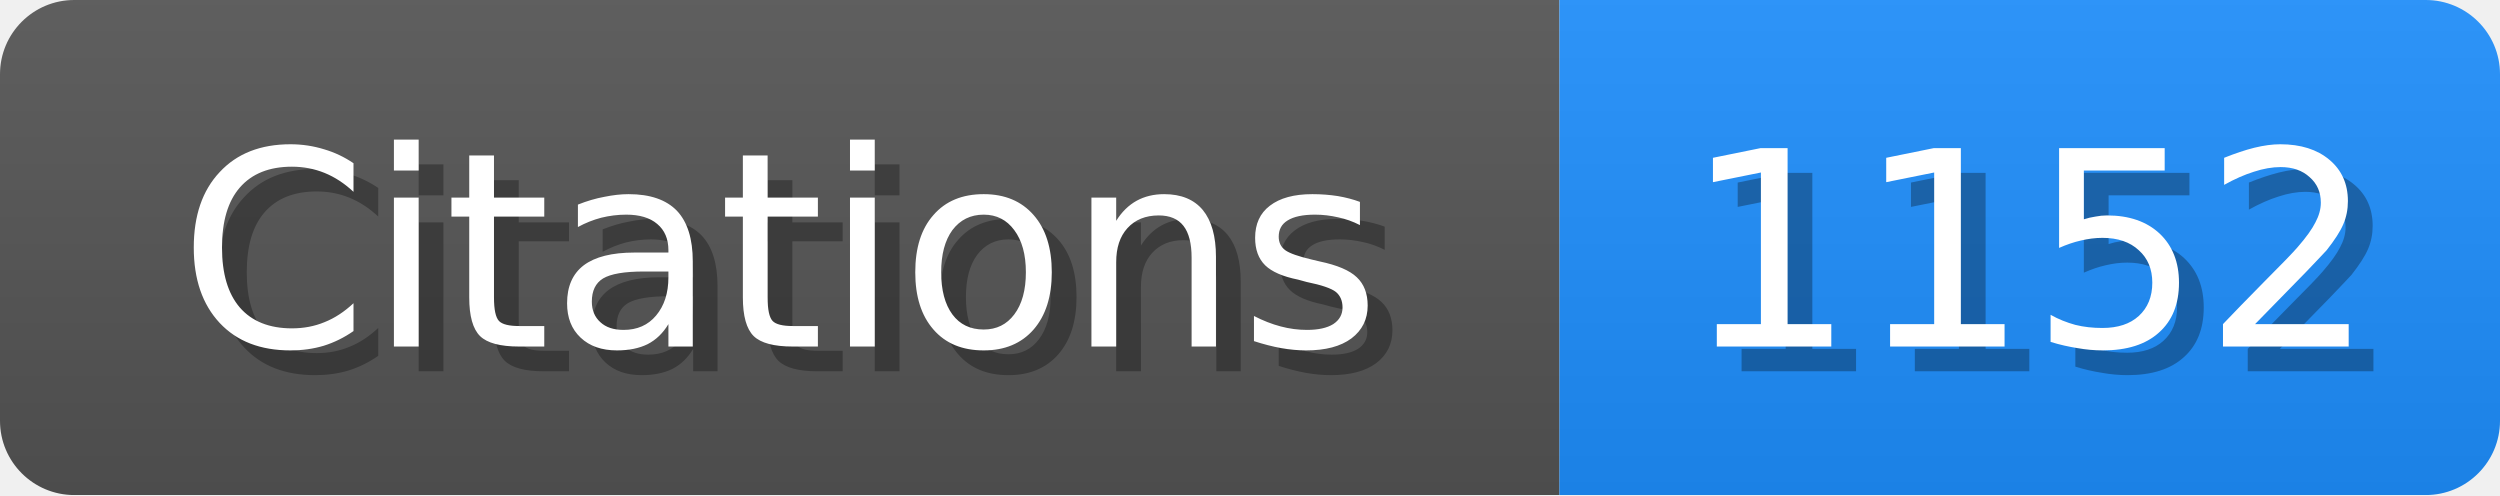
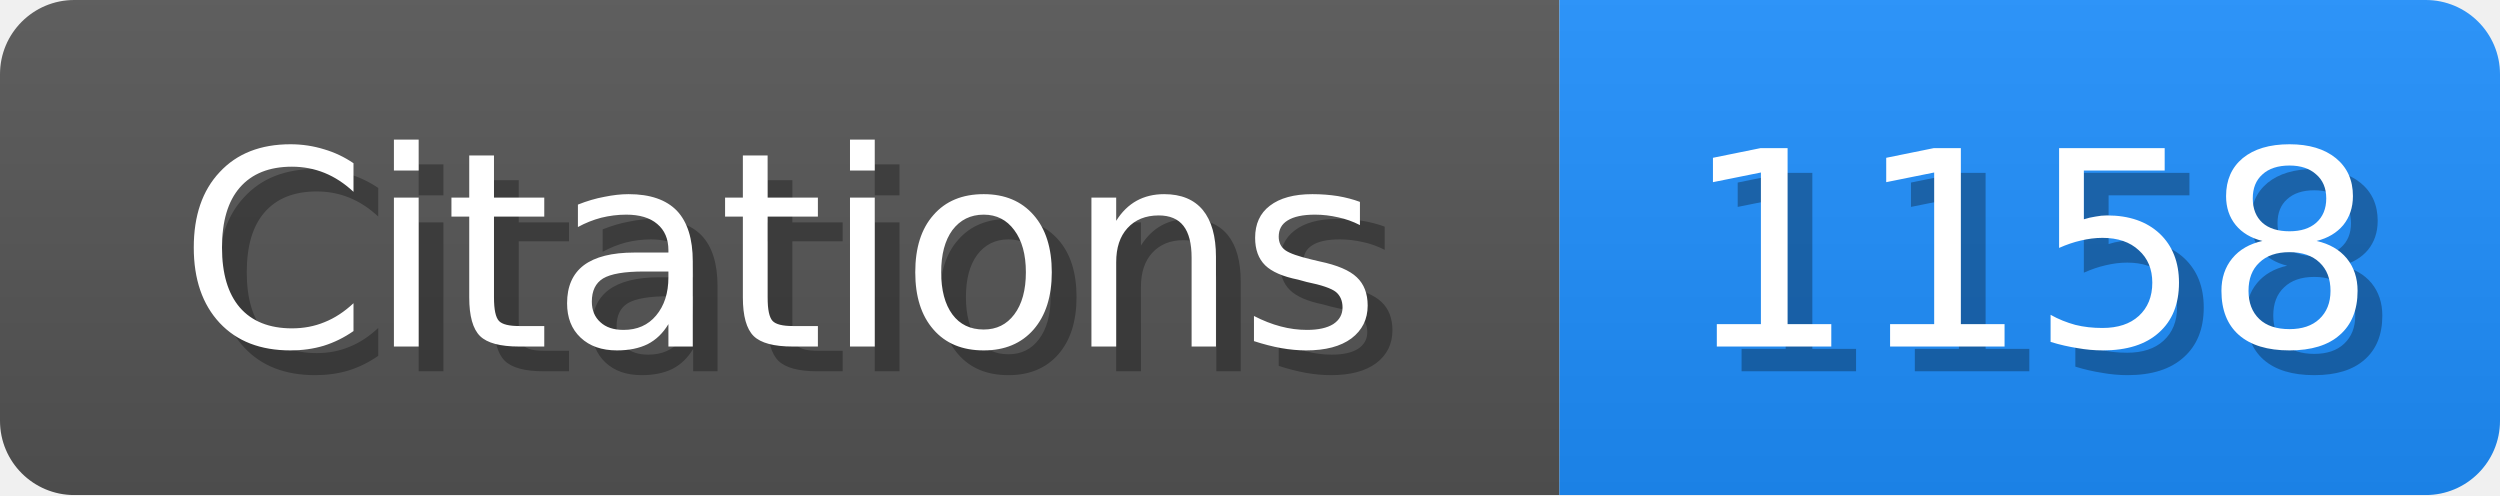
<svg xmlns="http://www.w3.org/2000/svg" width="101" height="20">
  <linearGradient id="b" x2="0" y2="100%">
    <stop offset="0" stop-color="#bbb" stop-opacity=".1" />
    <stop offset="1" stop-opacity=".1" />
  </linearGradient>
  <mask id="scholar_badge">
    <rect width="101" height="20" rx="3" fill="#fff" />
  </mask>
  <g mask="url(#scholar_badge)">
    <path fill="#555" d="M0 0h63v20H0z" />
    <path fill="#1E90FF" d="M63 0h38v20H63z" />
    <path fill="url(#b)" d="M0 0h101v20H0z" />
  </g>
  <g fill="#fff" text-anchor="middle" font-family="DejaVu Sans,Verdana,Geneva,sans-serif" font-size="11">
    <text x="32.5" y="15" fill="#010101" fill-opacity=".3">Citations</text>
    <text x="31.5" y="14">Citations</text>
  </g>
  <g fill="#fff" text-anchor="middle" font-family="DejaVu Sans,Verdana,Geneva,sans-serif" font-size="11">
-     <text x="83.0" y="15" fill="#010101" fill-opacity=".3">1152</text>
-     <text x="82.0" y="14">1152</text>
+     <text x="83.0" y="15" fill="#010101" fill-opacity=".3">1158</text>
+     <text x="82.0" y="14">1158</text>
  </g>
</svg>
